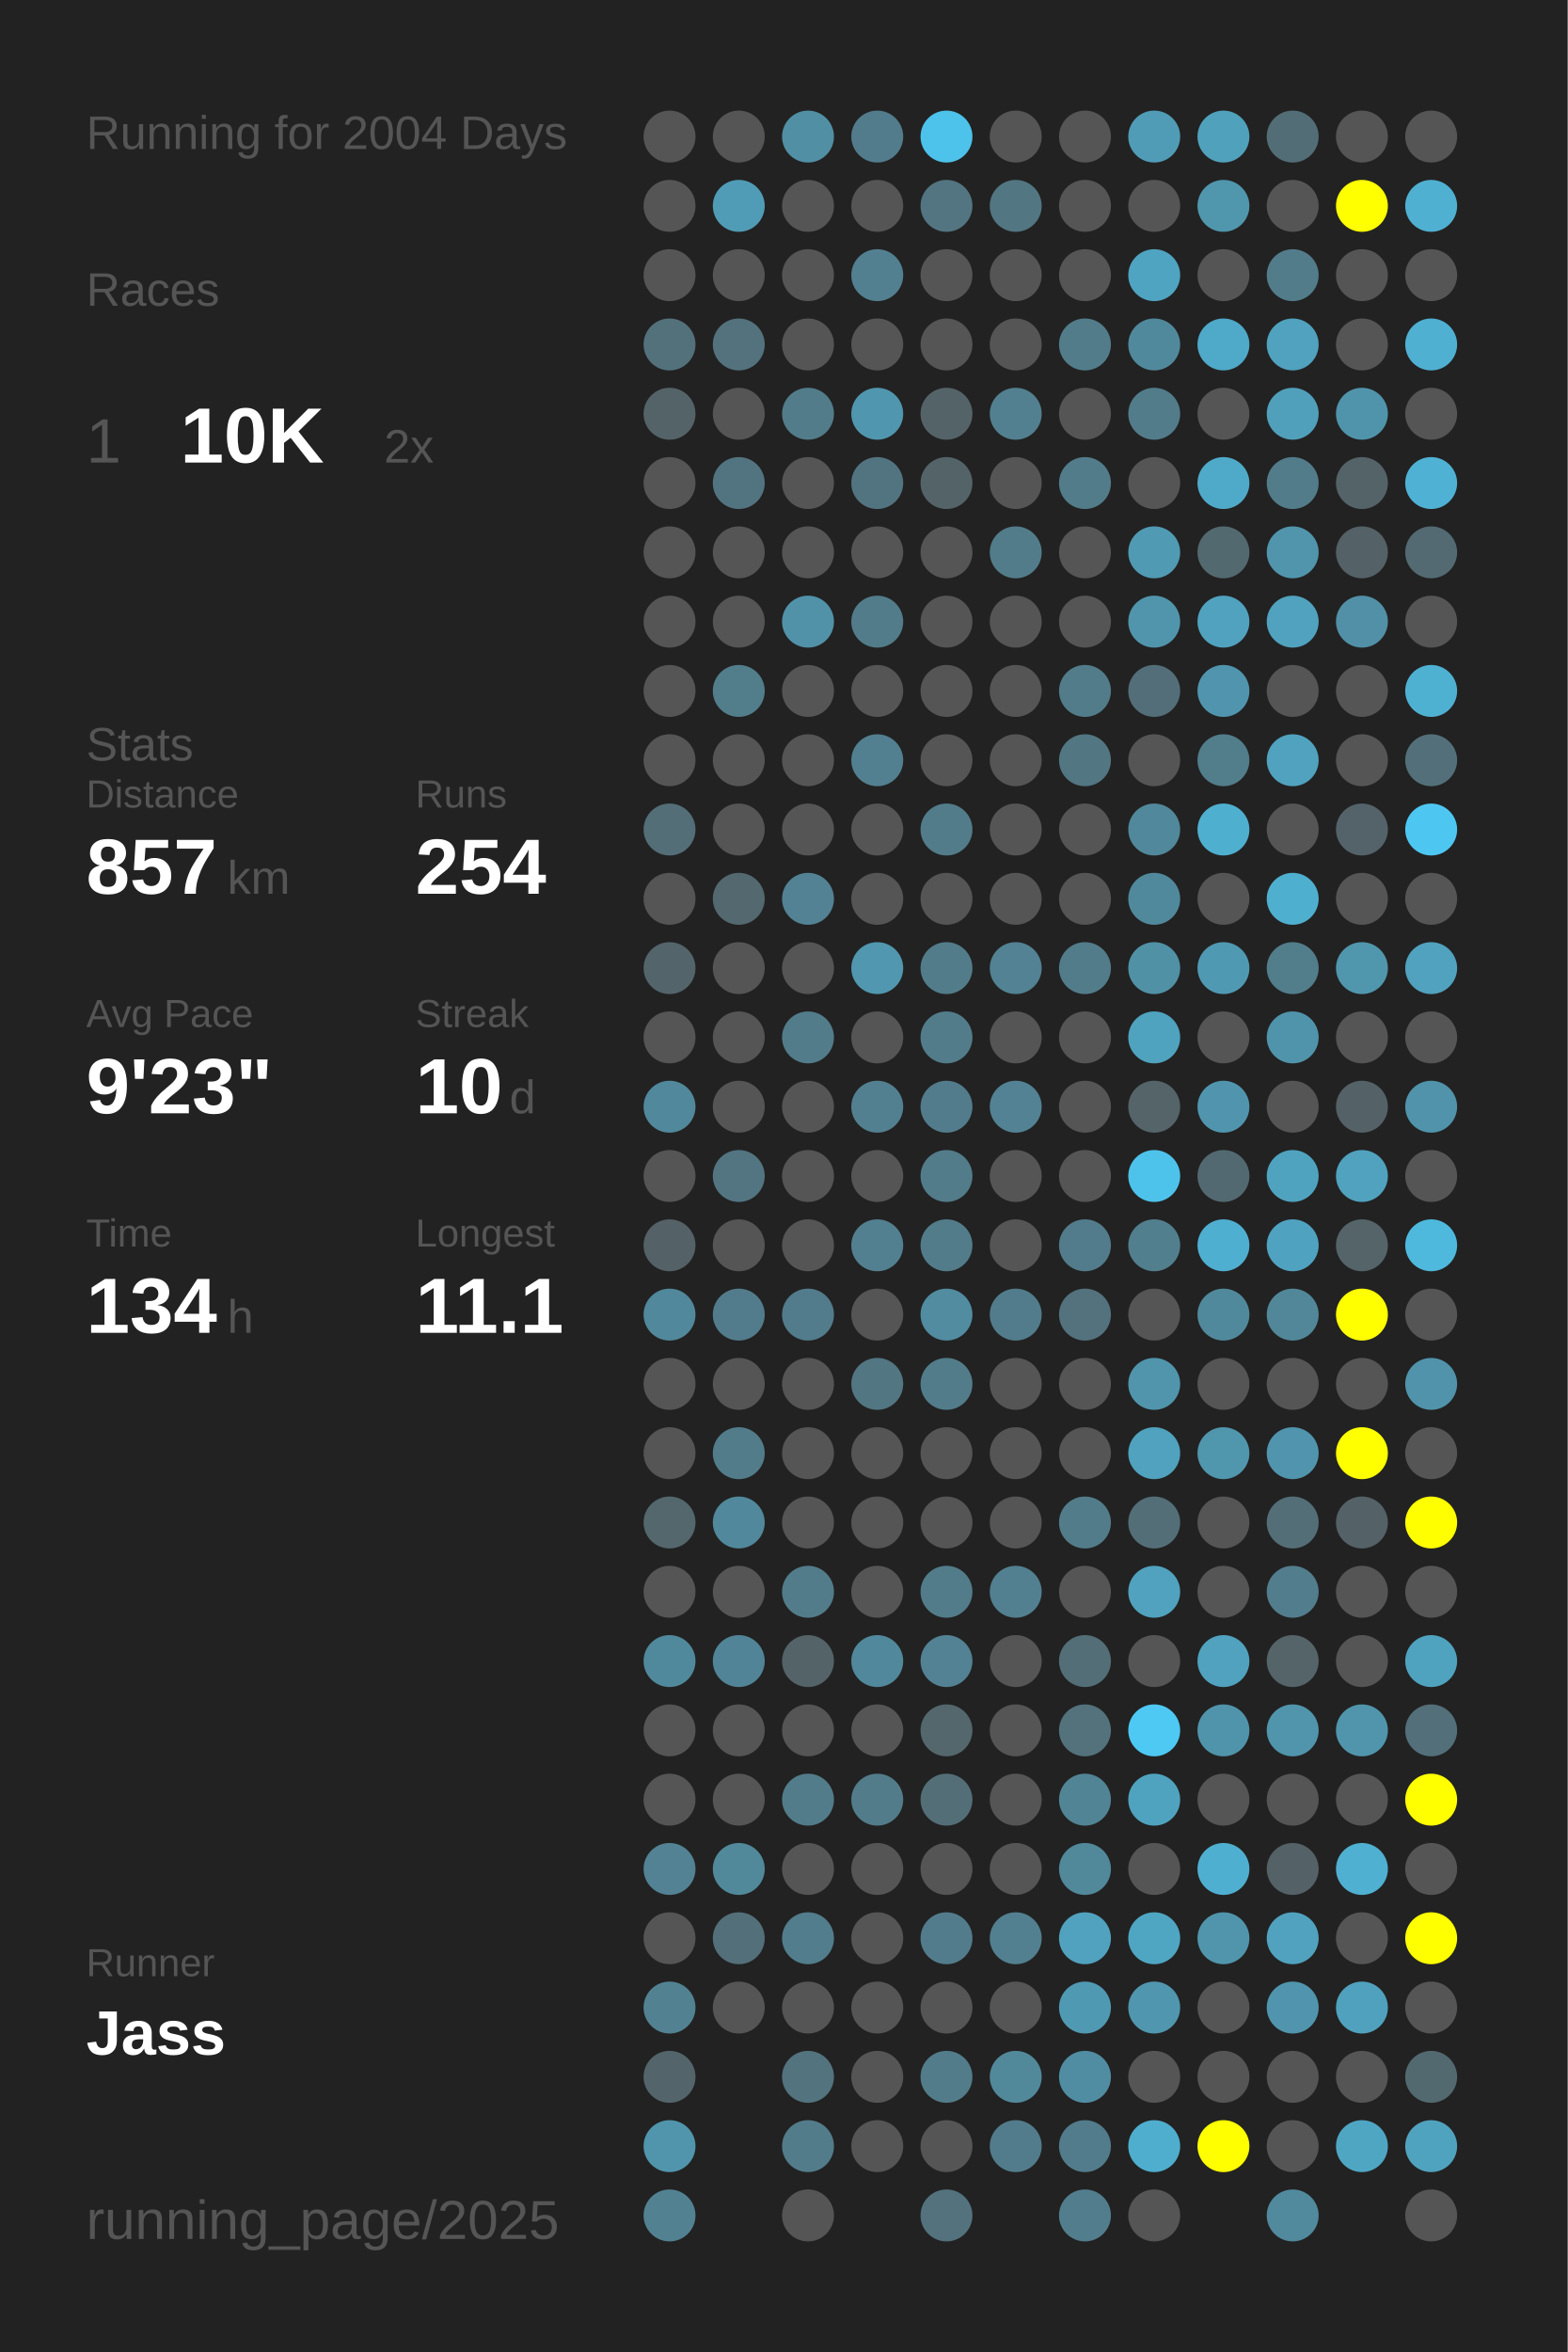
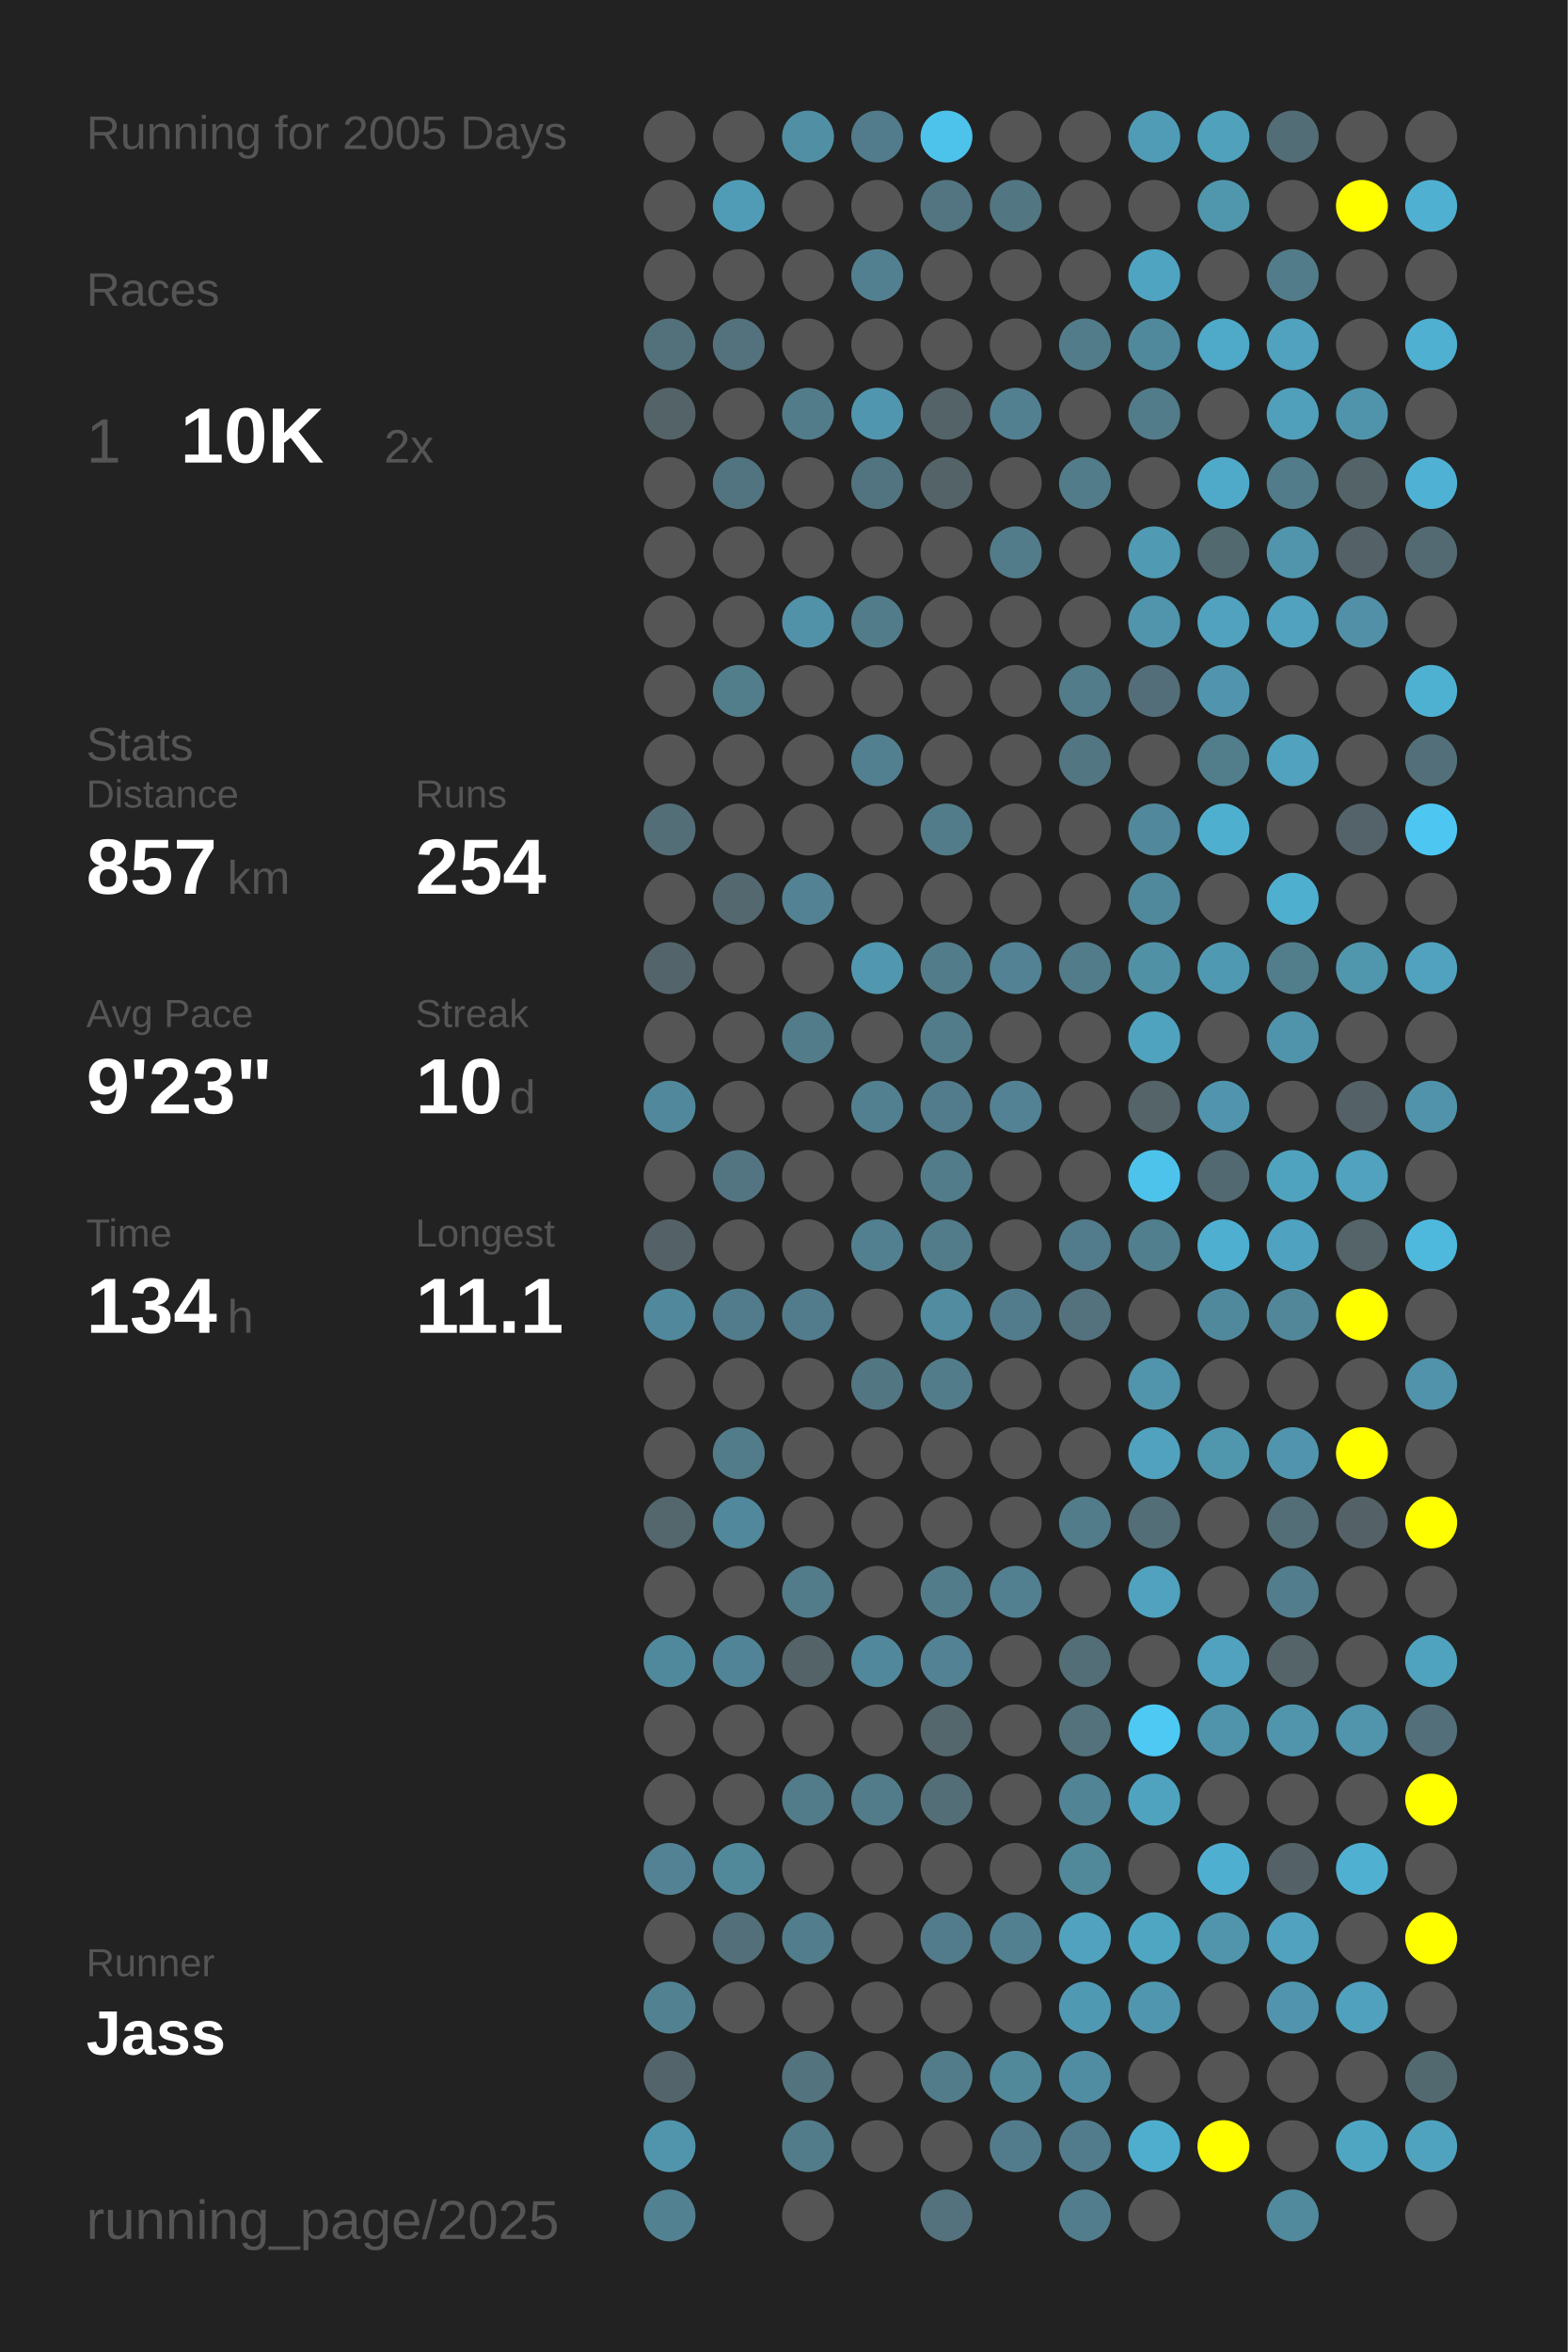
<svg xmlns="http://www.w3.org/2000/svg" baseProfile="full" height="300mm" version="1.1" viewBox="0,0,200,300" width="200mm">
  <defs />
  <rect fill="#222222" height="300" width="200" x="0" y="0" />
-   <text fill="#555555" style="font-size:6px; font-family:Arial;" x="11" y="19">Running for 2004 Days</text>
+   <text fill="#555555" style="font-size:6px; font-family:Arial;" x="11" y="19">Running for 2005 Days</text>
  <text fill="#555555" style="font-size:6px; font-family:Arial;" x="11" y="39">Races</text>
  <text fill="#555555" style="font-size:8px; font-family:Arial;" x="11" y="59">1</text>
  <text fill="#FFFFFF" style="font-size:10px; font-family:Arial; font-weight:bold;" x="23" y="59">10K</text>
  <text fill="#555555" style="font-size:6px; font-family:Arial;" x="49" y="59">2x</text>
  <text fill="#555555" style="font-size:6px; font-family:Arial;" x="11" y="97">Stats</text>
  <text fill="#555555" style="font-size:5px; font-family:Arial;" x="11" y="103">Distance</text>
  <text fill="#FFFFFF" style="font-size:10px; font-family:Arial; font-weight:bold;" x="11" y="114">857</text>
  <text fill="#555555" style="font-size:6px; font-family:Arial;" x="29" y="114">km</text>
  <text fill="#555555" style="font-size:5px; font-family:Arial;" x="53" y="103">Runs</text>
  <text fill="#FFFFFF" style="font-size:10px; font-family:Arial; font-weight:bold;" x="53" y="114">254</text>
  <text fill="#555555" style="font-size:5px; font-family:Arial;" x="11" y="131">Avg Pace</text>
  <text fill="#FFFFFF" style="font-size:10px; font-family:Arial; font-weight:bold;" x="11" y="142">9'23"</text>
  <text fill="#555555" style="font-size:5px; font-family:Arial;" x="53" y="131">Streak</text>
  <text fill="#FFFFFF" style="font-size:10px; font-family:Arial; font-weight:bold;" x="53" y="142">10</text>
  <text fill="#555555" style="font-size:6px; font-family:Arial;" x="65" y="142">d</text>
  <text fill="#555555" style="font-size:5px; font-family:Arial;" x="11" y="159">Time</text>
  <text fill="#FFFFFF" style="font-size:10px; font-family:Arial; font-weight:bold;" x="11" y="170">134</text>
  <text fill="#555555" style="font-size:6px; font-family:Arial;" x="29" y="170">h</text>
  <text fill="#555555" style="font-size:5px; font-family:Arial;" x="53" y="159">Longest</text>
  <text fill="#FFFFFF" style="font-size:10px; font-family:Arial; font-weight:bold;" x="53" y="170">11.1</text>
  <text fill="#555555" style="font-size:5px; font-family:Arial;" x="11" y="252.065">Runner</text>
  <text fill="#FFFFFF" style="font-size:8px; font-family:Arial; font-weight:bold;" x="11" y="262.065">Jass</text>
  <text fill="#555555" style="font-size:7px; font-family:Arial;" x="11" y="285.581">running_page/2025</text>
  <circle cx="85.417" cy="17.419" fill="#555555" r="3.312" />
  <circle cx="85.417" cy="26.258" fill="#555555" r="3.312" />
  <circle cx="85.417" cy="35.097" fill="#555555" r="3.312" />
  <circle cx="85.417" cy="43.935" fill="#53717b" r="3.312" />
  <circle cx="85.417" cy="52.774" fill="#546368" r="3.312" />
  <circle cx="85.417" cy="61.613" fill="#555555" r="3.312" />
  <circle cx="85.417" cy="70.452" fill="#555555" r="3.312" />
  <circle cx="85.417" cy="79.29" fill="#555555" r="3.312" />
  <circle cx="85.417" cy="88.129" fill="#555555" r="3.312" />
  <circle cx="85.417" cy="96.968" fill="#555555" r="3.312" />
  <circle cx="85.417" cy="105.806" fill="#536e77" r="3.312" />
  <circle cx="85.417" cy="114.645" fill="#555555" r="3.312" />
  <circle cx="85.417" cy="123.484" fill="#53646a" r="3.312" />
  <circle cx="85.417" cy="132.323" fill="#555555" r="3.312" />
  <circle cx="85.417" cy="141.161" fill="#51889b" r="3.312" />
  <circle cx="85.417" cy="150" fill="#555555" r="3.312" />
  <circle cx="85.417" cy="158.839" fill="#546166" r="3.312" />
  <circle cx="85.417" cy="167.677" fill="#51889b" r="3.312" />
  <circle cx="85.417" cy="176.516" fill="#555555" r="3.312" />
  <circle cx="85.417" cy="185.355" fill="#555555" r="3.312" />
  <circle cx="85.417" cy="194.194" fill="#53676d" r="3.312" />
  <circle cx="85.417" cy="203.032" fill="#555555" r="3.312" />
  <circle cx="85.417" cy="211.871" fill="#51899c" r="3.312" />
  <circle cx="85.417" cy="220.71" fill="#555555" r="3.312" />
  <circle cx="85.417" cy="229.548" fill="#555555" r="3.312" />
  <circle cx="85.417" cy="238.387" fill="#528293" r="3.312" />
  <circle cx="85.417" cy="247.226" fill="#555555" r="3.312" />
  <circle cx="85.417" cy="256.065" fill="#528292" r="3.312" />
  <circle cx="85.417" cy="264.903" fill="#53656a" r="3.312" />
  <circle cx="85.417" cy="273.742" fill="#5095ac" r="3.312" />
  <circle cx="85.417" cy="282.581" fill="#528191" r="3.312" />
  <circle cx="94.25" cy="17.419" fill="#555555" r="3.312" />
  <circle cx="94.25" cy="26.258" fill="#509cb6" r="3.312" />
  <circle cx="94.25" cy="35.097" fill="#555555" r="3.312" />
  <circle cx="94.25" cy="43.935" fill="#53727d" r="3.312" />
  <circle cx="94.25" cy="52.774" fill="#555555" r="3.312" />
  <circle cx="94.25" cy="61.613" fill="#527480" r="3.312" />
  <circle cx="94.25" cy="70.452" fill="#555555" r="3.312" />
  <circle cx="94.25" cy="79.29" fill="#555555" r="3.312" />
  <circle cx="94.25" cy="88.129" fill="#527d8b" r="3.312" />
  <circle cx="94.25" cy="96.968" fill="#555555" r="3.312" />
  <circle cx="94.25" cy="105.806" fill="#555555" r="3.312" />
  <circle cx="94.25" cy="114.645" fill="#53686f" r="3.312" />
  <circle cx="94.25" cy="123.484" fill="#555555" r="3.312" />
  <circle cx="94.25" cy="132.323" fill="#555555" r="3.312" />
  <circle cx="94.25" cy="141.161" fill="#555555" r="3.312" />
  <circle cx="94.25" cy="150" fill="#527581" r="3.312" />
  <circle cx="94.25" cy="158.839" fill="#555555" r="3.312" />
  <circle cx="94.25" cy="167.677" fill="#527c8b" r="3.312" />
  <circle cx="94.25" cy="176.516" fill="#555555" r="3.312" />
  <circle cx="94.25" cy="185.355" fill="#527c8a" r="3.312" />
  <circle cx="94.25" cy="194.194" fill="#51889b" r="3.312" />
  <circle cx="94.25" cy="203.032" fill="#555555" r="3.312" />
  <circle cx="94.25" cy="211.871" fill="#518496" r="3.312" />
  <circle cx="94.25" cy="220.71" fill="#555555" r="3.312" />
  <circle cx="94.25" cy="229.548" fill="#555555" r="3.312" />
  <circle cx="94.25" cy="238.387" fill="#51899b" r="3.312" />
  <circle cx="94.25" cy="247.226" fill="#536f79" r="3.312" />
  <circle cx="94.25" cy="256.065" fill="#555555" r="3.312" />
  <circle cx="103.083" cy="17.419" fill="#518fa4" r="3.312" />
  <circle cx="103.083" cy="26.258" fill="#555555" r="3.312" />
  <circle cx="103.083" cy="35.097" fill="#555555" r="3.312" />
  <circle cx="103.083" cy="43.935" fill="#555555" r="3.312" />
  <circle cx="103.083" cy="52.774" fill="#527c8a" r="3.312" />
  <circle cx="103.083" cy="61.613" fill="#555555" r="3.312" />
  <circle cx="103.083" cy="70.452" fill="#555555" r="3.312" />
  <circle cx="103.083" cy="79.29" fill="#5192a8" r="3.312" />
  <circle cx="103.083" cy="88.129" fill="#555555" r="3.312" />
  <circle cx="103.083" cy="96.968" fill="#555555" r="3.312" />
  <circle cx="103.083" cy="105.806" fill="#555555" r="3.312" />
  <circle cx="103.083" cy="114.645" fill="#528293" r="3.312" />
  <circle cx="103.083" cy="123.484" fill="#555555" r="3.312" />
  <circle cx="103.083" cy="132.323" fill="#527c8a" r="3.312" />
  <circle cx="103.083" cy="141.161" fill="#555555" r="3.312" />
  <circle cx="103.083" cy="150" fill="#555555" r="3.312" />
  <circle cx="103.083" cy="158.839" fill="#555555" r="3.312" />
  <circle cx="103.083" cy="167.677" fill="#527c8b" r="3.312" />
  <circle cx="103.083" cy="176.516" fill="#555555" r="3.312" />
  <circle cx="103.083" cy="185.355" fill="#555555" r="3.312" />
  <circle cx="103.083" cy="194.194" fill="#555555" r="3.312" />
  <circle cx="103.083" cy="203.032" fill="#527c8a" r="3.312" />
  <circle cx="103.083" cy="211.871" fill="#546368" r="3.312" />
  <circle cx="103.083" cy="220.71" fill="#555555" r="3.312" />
  <circle cx="103.083" cy="229.548" fill="#527c8a" r="3.312" />
  <circle cx="103.083" cy="238.387" fill="#555555" r="3.312" />
  <circle cx="103.083" cy="247.226" fill="#527d8c" r="3.312" />
  <circle cx="103.083" cy="256.065" fill="#555555" r="3.312" />
  <circle cx="103.083" cy="264.903" fill="#53737e" r="3.312" />
  <circle cx="103.083" cy="273.742" fill="#527c8a" r="3.312" />
  <circle cx="103.083" cy="282.581" fill="#555555" r="3.312" />
  <circle cx="111.917" cy="17.419" fill="#527c8b" r="3.312" />
  <circle cx="111.917" cy="26.258" fill="#555555" r="3.312" />
  <circle cx="111.917" cy="35.097" fill="#528090" r="3.312" />
  <circle cx="111.917" cy="43.935" fill="#555555" r="3.312" />
  <circle cx="111.917" cy="52.774" fill="#5096ae" r="3.312" />
  <circle cx="111.917" cy="61.613" fill="#527480" r="3.312" />
  <circle cx="111.917" cy="70.452" fill="#555555" r="3.312" />
  <circle cx="111.917" cy="79.29" fill="#527c8a" r="3.312" />
  <circle cx="111.917" cy="88.129" fill="#555555" r="3.312" />
  <circle cx="111.917" cy="96.968" fill="#528090" r="3.312" />
  <circle cx="111.917" cy="105.806" fill="#555555" r="3.312" />
  <circle cx="111.917" cy="114.645" fill="#555555" r="3.312" />
  <circle cx="111.917" cy="123.484" fill="#5097af" r="3.312" />
  <circle cx="111.917" cy="132.323" fill="#555555" r="3.312" />
  <circle cx="111.917" cy="141.161" fill="#528090" r="3.312" />
  <circle cx="111.917" cy="150" fill="#555555" r="3.312" />
  <circle cx="111.917" cy="158.839" fill="#528090" r="3.312" />
  <circle cx="111.917" cy="167.677" fill="#555555" r="3.312" />
  <circle cx="111.917" cy="176.516" fill="#527682" r="3.312" />
  <circle cx="111.917" cy="185.355" fill="#555555" r="3.312" />
  <circle cx="111.917" cy="194.194" fill="#555555" r="3.312" />
  <circle cx="111.917" cy="203.032" fill="#555555" r="3.312" />
  <circle cx="111.917" cy="211.871" fill="#51889b" r="3.312" />
  <circle cx="111.917" cy="220.71" fill="#555555" r="3.312" />
  <circle cx="111.917" cy="229.548" fill="#527c8a" r="3.312" />
  <circle cx="111.917" cy="238.387" fill="#555555" r="3.312" />
  <circle cx="111.917" cy="247.226" fill="#555555" r="3.312" />
  <circle cx="111.917" cy="256.065" fill="#555555" r="3.312" />
  <circle cx="111.917" cy="264.903" fill="#555555" r="3.312" />
  <circle cx="111.917" cy="273.742" fill="#555555" r="3.312" />
  <circle cx="120.75" cy="17.419" fill="#4dc2ea" r="3.312" />
  <circle cx="120.75" cy="26.258" fill="#527581" r="3.312" />
  <circle cx="120.75" cy="35.097" fill="#555555" r="3.312" />
  <circle cx="120.75" cy="43.935" fill="#555555" r="3.312" />
  <circle cx="120.75" cy="52.774" fill="#546368" r="3.312" />
  <circle cx="120.75" cy="61.613" fill="#546368" r="3.312" />
  <circle cx="120.75" cy="70.452" fill="#555555" r="3.312" />
  <circle cx="120.75" cy="79.29" fill="#555555" r="3.312" />
  <circle cx="120.75" cy="88.129" fill="#555555" r="3.312" />
  <circle cx="120.75" cy="96.968" fill="#555555" r="3.312" />
  <circle cx="120.75" cy="105.806" fill="#527c8a" r="3.312" />
  <circle cx="120.75" cy="114.645" fill="#555555" r="3.312" />
  <circle cx="120.75" cy="123.484" fill="#527c8a" r="3.312" />
  <circle cx="120.75" cy="132.323" fill="#527c8a" r="3.312" />
  <circle cx="120.75" cy="141.161" fill="#527c8b" r="3.312" />
  <circle cx="120.75" cy="150" fill="#527c8a" r="3.312" />
  <circle cx="120.75" cy="158.839" fill="#527c8a" r="3.312" />
  <circle cx="120.75" cy="167.677" fill="#518ca0" r="3.312" />
  <circle cx="120.75" cy="176.516" fill="#527c8a" r="3.312" />
  <circle cx="120.75" cy="185.355" fill="#555555" r="3.312" />
  <circle cx="120.75" cy="194.194" fill="#555555" r="3.312" />
  <circle cx="120.75" cy="203.032" fill="#527c8a" r="3.312" />
  <circle cx="120.75" cy="211.871" fill="#528293" r="3.312" />
  <circle cx="120.75" cy="220.71" fill="#53676d" r="3.312" />
  <circle cx="120.75" cy="229.548" fill="#536e77" r="3.312" />
  <circle cx="120.75" cy="238.387" fill="#555555" r="3.312" />
  <circle cx="120.75" cy="247.226" fill="#527c8b" r="3.312" />
  <circle cx="120.75" cy="256.065" fill="#555555" r="3.312" />
  <circle cx="120.75" cy="264.903" fill="#527c8a" r="3.312" />
  <circle cx="120.75" cy="273.742" fill="#555555" r="3.312" />
  <circle cx="120.75" cy="282.581" fill="#53727d" r="3.312" />
  <circle cx="129.583" cy="17.419" fill="#555555" r="3.312" />
  <circle cx="129.583" cy="26.258" fill="#527682" r="3.312" />
  <circle cx="129.583" cy="35.097" fill="#555555" r="3.312" />
  <circle cx="129.583" cy="43.935" fill="#555555" r="3.312" />
  <circle cx="129.583" cy="52.774" fill="#528090" r="3.312" />
  <circle cx="129.583" cy="61.613" fill="#555555" r="3.312" />
  <circle cx="129.583" cy="70.452" fill="#527c8a" r="3.312" />
  <circle cx="129.583" cy="79.29" fill="#555555" r="3.312" />
  <circle cx="129.583" cy="88.129" fill="#555555" r="3.312" />
  <circle cx="129.583" cy="96.968" fill="#555555" r="3.312" />
  <circle cx="129.583" cy="105.806" fill="#555555" r="3.312" />
  <circle cx="129.583" cy="114.645" fill="#555555" r="3.312" />
  <circle cx="129.583" cy="123.484" fill="#528293" r="3.312" />
  <circle cx="129.583" cy="132.323" fill="#555555" r="3.312" />
  <circle cx="129.583" cy="141.161" fill="#528293" r="3.312" />
  <circle cx="129.583" cy="150" fill="#555555" r="3.312" />
  <circle cx="129.583" cy="158.839" fill="#555555" r="3.312" />
  <circle cx="129.583" cy="167.677" fill="#527c8b" r="3.312" />
  <circle cx="129.583" cy="176.516" fill="#555555" r="3.312" />
  <circle cx="129.583" cy="185.355" fill="#555555" r="3.312" />
  <circle cx="129.583" cy="194.194" fill="#555555" r="3.312" />
  <circle cx="129.583" cy="203.032" fill="#528090" r="3.312" />
  <circle cx="129.583" cy="211.871" fill="#555555" r="3.312" />
  <circle cx="129.583" cy="220.71" fill="#555555" r="3.312" />
  <circle cx="129.583" cy="229.548" fill="#555555" r="3.312" />
  <circle cx="129.583" cy="238.387" fill="#555555" r="3.312" />
  <circle cx="129.583" cy="247.226" fill="#528090" r="3.312" />
  <circle cx="129.583" cy="256.065" fill="#555555" r="3.312" />
  <circle cx="129.583" cy="264.903" fill="#51899b" r="3.312" />
  <circle cx="129.583" cy="273.742" fill="#527c8b" r="3.312" />
  <circle cx="138.417" cy="17.419" fill="#555555" r="3.312" />
  <circle cx="138.417" cy="26.258" fill="#555555" r="3.312" />
  <circle cx="138.417" cy="35.097" fill="#555555" r="3.312" />
  <circle cx="138.417" cy="43.935" fill="#527c8a" r="3.312" />
  <circle cx="138.417" cy="52.774" fill="#555555" r="3.312" />
  <circle cx="138.417" cy="61.613" fill="#527c8a" r="3.312" />
  <circle cx="138.417" cy="70.452" fill="#555555" r="3.312" />
  <circle cx="138.417" cy="79.29" fill="#555555" r="3.312" />
  <circle cx="138.417" cy="88.129" fill="#527c8a" r="3.312" />
  <circle cx="138.417" cy="96.968" fill="#527682" r="3.312" />
  <circle cx="138.417" cy="105.806" fill="#555555" r="3.312" />
  <circle cx="138.417" cy="114.645" fill="#555555" r="3.312" />
  <circle cx="138.417" cy="123.484" fill="#527c8a" r="3.312" />
  <circle cx="138.417" cy="132.323" fill="#555555" r="3.312" />
  <circle cx="138.417" cy="141.161" fill="#555555" r="3.312" />
  <circle cx="138.417" cy="150" fill="#555555" r="3.312" />
  <circle cx="138.417" cy="158.839" fill="#527c8b" r="3.312" />
  <circle cx="138.417" cy="167.677" fill="#53727d" r="3.312" />
  <circle cx="138.417" cy="176.516" fill="#555555" r="3.312" />
  <circle cx="138.417" cy="185.355" fill="#555555" r="3.312" />
  <circle cx="138.417" cy="194.194" fill="#527c8a" r="3.312" />
  <circle cx="138.417" cy="203.032" fill="#555555" r="3.312" />
  <circle cx="138.417" cy="211.871" fill="#536e77" r="3.312" />
  <circle cx="138.417" cy="220.71" fill="#53727c" r="3.312" />
  <circle cx="138.417" cy="229.548" fill="#518495" r="3.312" />
  <circle cx="138.417" cy="238.387" fill="#51889a" r="3.312" />
  <circle cx="138.417" cy="247.226" fill="#50a2be" r="3.312" />
  <circle cx="138.417" cy="256.065" fill="#5099b2" r="3.312" />
  <circle cx="138.417" cy="264.903" fill="#518da2" r="3.312" />
  <circle cx="138.417" cy="273.742" fill="#527c8b" r="3.312" />
  <circle cx="138.417" cy="282.581" fill="#527d8c" r="3.312" />
  <circle cx="147.25" cy="17.419" fill="#509cb6" r="3.312" />
  <circle cx="147.25" cy="26.258" fill="#555555" r="3.312" />
  <circle cx="147.25" cy="35.097" fill="#4fa4c1" r="3.312" />
  <circle cx="147.25" cy="43.935" fill="#51899c" r="3.312" />
  <circle cx="147.25" cy="52.774" fill="#527c8a" r="3.312" />
  <circle cx="147.25" cy="61.613" fill="#555555" r="3.312" />
  <circle cx="147.25" cy="70.452" fill="#509ab3" r="3.312" />
  <circle cx="147.25" cy="79.29" fill="#5095ac" r="3.312" />
  <circle cx="147.25" cy="88.129" fill="#536e78" r="3.312" />
  <circle cx="147.25" cy="96.968" fill="#555555" r="3.312" />
  <circle cx="147.25" cy="105.806" fill="#51889b" r="3.312" />
  <circle cx="147.25" cy="114.645" fill="#51899c" r="3.312" />
  <circle cx="147.25" cy="123.484" fill="#5191a6" r="3.312" />
  <circle cx="147.25" cy="132.323" fill="#4fa3bf" r="3.312" />
  <circle cx="147.25" cy="141.161" fill="#546469" r="3.312" />
  <circle cx="147.25" cy="150" fill="#4dc3eb" r="3.312" />
  <circle cx="147.25" cy="158.839" fill="#527f8e" r="3.312" />
  <circle cx="147.25" cy="167.677" fill="#555555" r="3.312" />
  <circle cx="147.25" cy="176.516" fill="#5095ac" r="3.312" />
  <circle cx="147.25" cy="185.355" fill="#50a2be" r="3.312" />
  <circle cx="147.25" cy="194.194" fill="#536e77" r="3.312" />
  <circle cx="147.25" cy="203.032" fill="#50a2be" r="3.312" />
  <circle cx="147.25" cy="211.871" fill="#555555" r="3.312" />
  <circle cx="147.25" cy="220.71" fill="#4dc9f3" r="3.312" />
  <circle cx="147.25" cy="229.548" fill="#50a3bf" r="3.312" />
  <circle cx="147.25" cy="238.387" fill="#555555" r="3.312" />
  <circle cx="147.25" cy="247.226" fill="#4fa6c3" r="3.312" />
  <circle cx="147.25" cy="256.065" fill="#5096ae" r="3.312" />
  <circle cx="147.25" cy="264.903" fill="#555555" r="3.312" />
  <circle cx="147.25" cy="273.742" fill="#4faece" r="3.312" />
  <circle cx="147.25" cy="282.581" fill="#555555" r="3.312" />
  <circle cx="156.083" cy="17.419" fill="#50a1bc" r="3.312" />
  <circle cx="156.083" cy="26.258" fill="#5096ad" r="3.312" />
  <circle cx="156.083" cy="35.097" fill="#555555" r="3.312" />
  <circle cx="156.083" cy="43.935" fill="#4fa9c8" r="3.312" />
  <circle cx="156.083" cy="52.774" fill="#555555" r="3.312" />
  <circle cx="156.083" cy="61.613" fill="#4faac9" r="3.312" />
  <circle cx="156.083" cy="70.452" fill="#536970" r="3.312" />
  <circle cx="156.083" cy="79.29" fill="#50a2be" r="3.312" />
  <circle cx="156.083" cy="88.129" fill="#5095ad" r="3.312" />
  <circle cx="156.083" cy="96.968" fill="#527d8b" r="3.312" />
  <circle cx="156.083" cy="105.806" fill="#4fafcf" r="3.312" />
  <circle cx="156.083" cy="114.645" fill="#555555" r="3.312" />
  <circle cx="156.083" cy="123.484" fill="#5099b2" r="3.312" />
  <circle cx="156.083" cy="132.323" fill="#555555" r="3.312" />
  <circle cx="156.083" cy="141.161" fill="#5095ad" r="3.312" />
  <circle cx="156.083" cy="150" fill="#536971" r="3.312" />
  <circle cx="156.083" cy="158.839" fill="#4fafd0" r="3.312" />
  <circle cx="156.083" cy="167.677" fill="#51899c" r="3.312" />
  <circle cx="156.083" cy="176.516" fill="#555555" r="3.312" />
  <circle cx="156.083" cy="185.355" fill="#5096ad" r="3.312" />
  <circle cx="156.083" cy="194.194" fill="#555555" r="3.312" />
  <circle cx="156.083" cy="203.032" fill="#555555" r="3.312" />
  <circle cx="156.083" cy="211.871" fill="#50a2be" r="3.312" />
  <circle cx="156.083" cy="220.71" fill="#5094ab" r="3.312" />
  <circle cx="156.083" cy="229.548" fill="#555555" r="3.312" />
  <circle cx="156.083" cy="238.387" fill="#4fafd0" r="3.312" />
  <circle cx="156.083" cy="247.226" fill="#5095ac" r="3.312" />
  <circle cx="156.083" cy="256.065" fill="#555555" r="3.312" />
  <circle cx="156.083" cy="264.903" fill="#555555" r="3.312" />
  <circle cx="156.083" cy="273.742" fill="#FFFF00" r="3.312" />
  <circle cx="164.917" cy="17.419" fill="#536d76" r="3.312" />
  <circle cx="164.917" cy="26.258" fill="#555555" r="3.312" />
  <circle cx="164.917" cy="35.097" fill="#527c8a" r="3.312" />
  <circle cx="164.917" cy="43.935" fill="#50a2be" r="3.312" />
  <circle cx="164.917" cy="52.774" fill="#50a0bb" r="3.312" />
  <circle cx="164.917" cy="61.613" fill="#527c8a" r="3.312" />
  <circle cx="164.917" cy="70.452" fill="#5095ac" r="3.312" />
  <circle cx="164.917" cy="79.29" fill="#50a2be" r="3.312" />
  <circle cx="164.917" cy="88.129" fill="#555555" r="3.312" />
  <circle cx="164.917" cy="96.968" fill="#50a2be" r="3.312" />
  <circle cx="164.917" cy="105.806" fill="#555555" r="3.312" />
  <circle cx="164.917" cy="114.645" fill="#4fafcf" r="3.312" />
  <circle cx="164.917" cy="123.484" fill="#527d8b" r="3.312" />
  <circle cx="164.917" cy="132.323" fill="#5094ab" r="3.312" />
  <circle cx="164.917" cy="141.161" fill="#555555" r="3.312" />
  <circle cx="164.917" cy="150" fill="#4fa3bf" r="3.312" />
  <circle cx="164.917" cy="158.839" fill="#4fa3c0" r="3.312" />
  <circle cx="164.917" cy="167.677" fill="#518799" r="3.312" />
  <circle cx="164.917" cy="176.516" fill="#555555" r="3.312" />
  <circle cx="164.917" cy="185.355" fill="#5095ad" r="3.312" />
  <circle cx="164.917" cy="194.194" fill="#536e77" r="3.312" />
  <circle cx="164.917" cy="203.032" fill="#527d8c" r="3.312" />
  <circle cx="164.917" cy="211.871" fill="#546469" r="3.312" />
  <circle cx="164.917" cy="220.71" fill="#5095ac" r="3.312" />
  <circle cx="164.917" cy="229.548" fill="#555555" r="3.312" />
  <circle cx="164.917" cy="238.387" fill="#546166" r="3.312" />
  <circle cx="164.917" cy="247.226" fill="#50a2be" r="3.312" />
  <circle cx="164.917" cy="256.065" fill="#5095ad" r="3.312" />
  <circle cx="164.917" cy="264.903" fill="#555555" r="3.312" />
  <circle cx="164.917" cy="273.742" fill="#555555" r="3.312" />
  <circle cx="164.917" cy="282.581" fill="#51899d" r="3.312" />
  <circle cx="173.75" cy="17.419" fill="#555555" r="3.312" />
  <circle cx="173.75" cy="26.258" fill="#FFFF00" r="3.312" />
  <circle cx="173.75" cy="35.097" fill="#555555" r="3.312" />
  <circle cx="173.75" cy="43.935" fill="#555555" r="3.312" />
  <circle cx="173.75" cy="52.774" fill="#5094ab" r="3.312" />
  <circle cx="173.75" cy="61.613" fill="#546368" r="3.312" />
  <circle cx="173.75" cy="70.452" fill="#546166" r="3.312" />
  <circle cx="173.75" cy="79.29" fill="#5190a6" r="3.312" />
  <circle cx="173.75" cy="88.129" fill="#555555" r="3.312" />
  <circle cx="173.75" cy="96.968" fill="#555555" r="3.312" />
  <circle cx="173.75" cy="105.806" fill="#546369" r="3.312" />
  <circle cx="173.75" cy="114.645" fill="#555555" r="3.312" />
  <circle cx="173.75" cy="123.484" fill="#5096ad" r="3.312" />
  <circle cx="173.75" cy="132.323" fill="#555555" r="3.312" />
  <circle cx="173.75" cy="141.161" fill="#546166" r="3.312" />
  <circle cx="173.75" cy="150" fill="#50a2be" r="3.312" />
  <circle cx="173.75" cy="158.839" fill="#546469" r="3.312" />
  <circle cx="173.75" cy="167.677" fill="#FFFF00" r="3.312" />
  <circle cx="173.75" cy="176.516" fill="#555555" r="3.312" />
  <circle cx="173.75" cy="185.355" fill="#FFFF00" r="3.312" />
  <circle cx="173.75" cy="194.194" fill="#546166" r="3.312" />
  <circle cx="173.75" cy="203.032" fill="#555555" r="3.312" />
  <circle cx="173.75" cy="211.871" fill="#555555" r="3.312" />
  <circle cx="173.75" cy="220.71" fill="#5095ac" r="3.312" />
  <circle cx="173.75" cy="229.548" fill="#555555" r="3.312" />
  <circle cx="173.75" cy="238.387" fill="#4fb0d1" r="3.312" />
  <circle cx="173.75" cy="247.226" fill="#555555" r="3.312" />
  <circle cx="173.75" cy="256.065" fill="#50a1bd" r="3.312" />
  <circle cx="173.75" cy="264.903" fill="#555555" r="3.312" />
  <circle cx="173.75" cy="273.742" fill="#4fa6c3" r="3.312" />
  <circle cx="182.583" cy="17.419" fill="#555555" r="3.312" />
  <circle cx="182.583" cy="26.258" fill="#4fb0d1" r="3.312" />
  <circle cx="182.583" cy="35.097" fill="#555555" r="3.312" />
  <circle cx="182.583" cy="43.935" fill="#4fb0d2" r="3.312" />
  <circle cx="182.583" cy="52.774" fill="#555555" r="3.312" />
  <circle cx="182.583" cy="61.613" fill="#4fb2d4" r="3.312" />
  <circle cx="182.583" cy="70.452" fill="#536a72" r="3.312" />
  <circle cx="182.583" cy="79.29" fill="#555555" r="3.312" />
  <circle cx="182.583" cy="88.129" fill="#4fb1d2" r="3.312" />
  <circle cx="182.583" cy="96.968" fill="#53707a" r="3.312" />
  <circle cx="182.583" cy="105.806" fill="#4dc7f1" r="3.312" />
  <circle cx="182.583" cy="114.645" fill="#555555" r="3.312" />
  <circle cx="182.583" cy="123.484" fill="#50a2be" r="3.312" />
  <circle cx="182.583" cy="132.323" fill="#555555" r="3.312" />
  <circle cx="182.583" cy="141.161" fill="#5093aa" r="3.312" />
  <circle cx="182.583" cy="150" fill="#555555" r="3.312" />
  <circle cx="182.583" cy="158.839" fill="#4eb9dd" r="3.312" />
  <circle cx="182.583" cy="167.677" fill="#555555" r="3.312" />
  <circle cx="182.583" cy="176.516" fill="#5093aa" r="3.312" />
  <circle cx="182.583" cy="185.355" fill="#555555" r="3.312" />
  <circle cx="182.583" cy="194.194" fill="#FFFF00" r="3.312" />
  <circle cx="182.583" cy="203.032" fill="#555555" r="3.312" />
  <circle cx="182.583" cy="211.871" fill="#4fa3bf" r="3.312" />
  <circle cx="182.583" cy="220.71" fill="#536f79" r="3.312" />
  <circle cx="182.583" cy="229.548" fill="#FFFF00" r="3.312" />
  <circle cx="182.583" cy="238.387" fill="#555555" r="3.312" />
  <circle cx="182.583" cy="247.226" fill="#FFFF00" r="3.312" />
  <circle cx="182.583" cy="256.065" fill="#555555" r="3.312" />
  <circle cx="182.583" cy="264.903" fill="#536970" r="3.312" />
  <circle cx="182.583" cy="273.742" fill="#50a3bf" r="3.312" />
  <circle cx="182.583" cy="282.581" fill="#555555" r="3.312" />
</svg>
